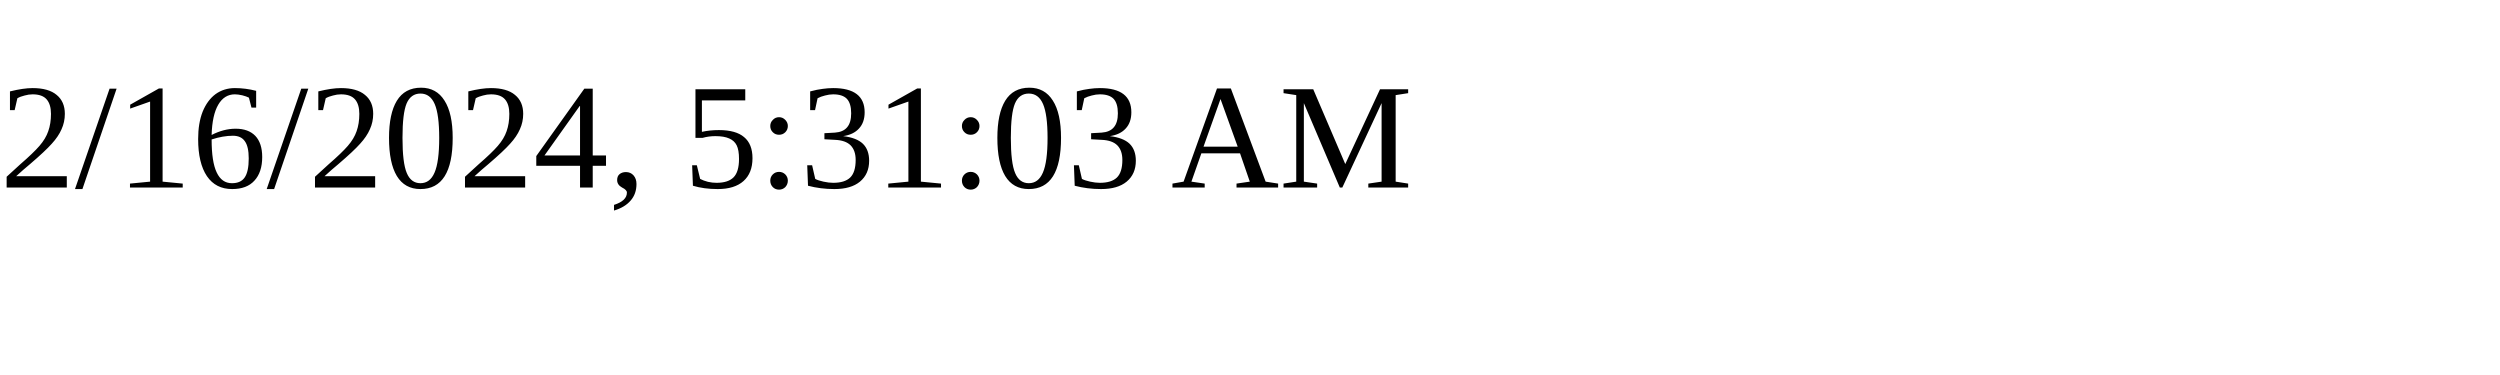
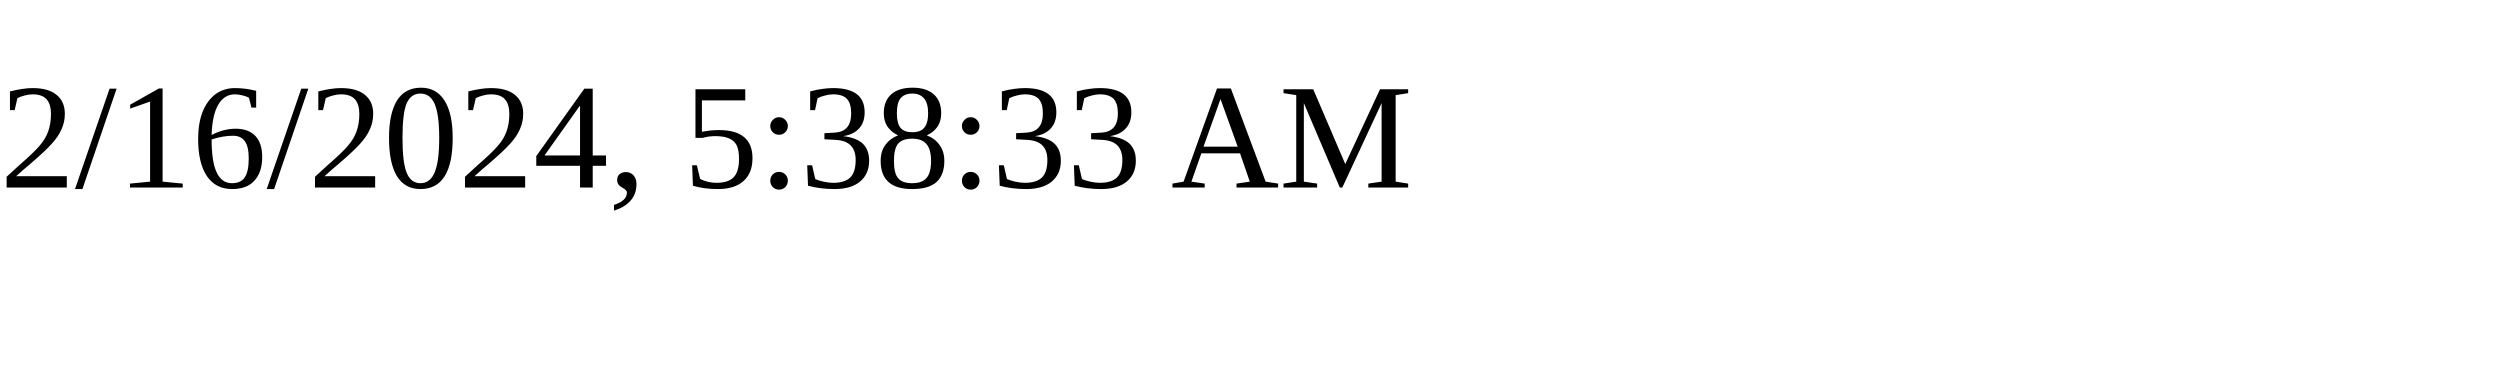
<svg xmlns="http://www.w3.org/2000/svg" height="30" width="200">
-   <text x="0" y="15">2/16/2024, 5:31:03 AM</text>
+   <text x="0" y="15">2/16/2024, 5:38:33 AM</text>
</svg>
